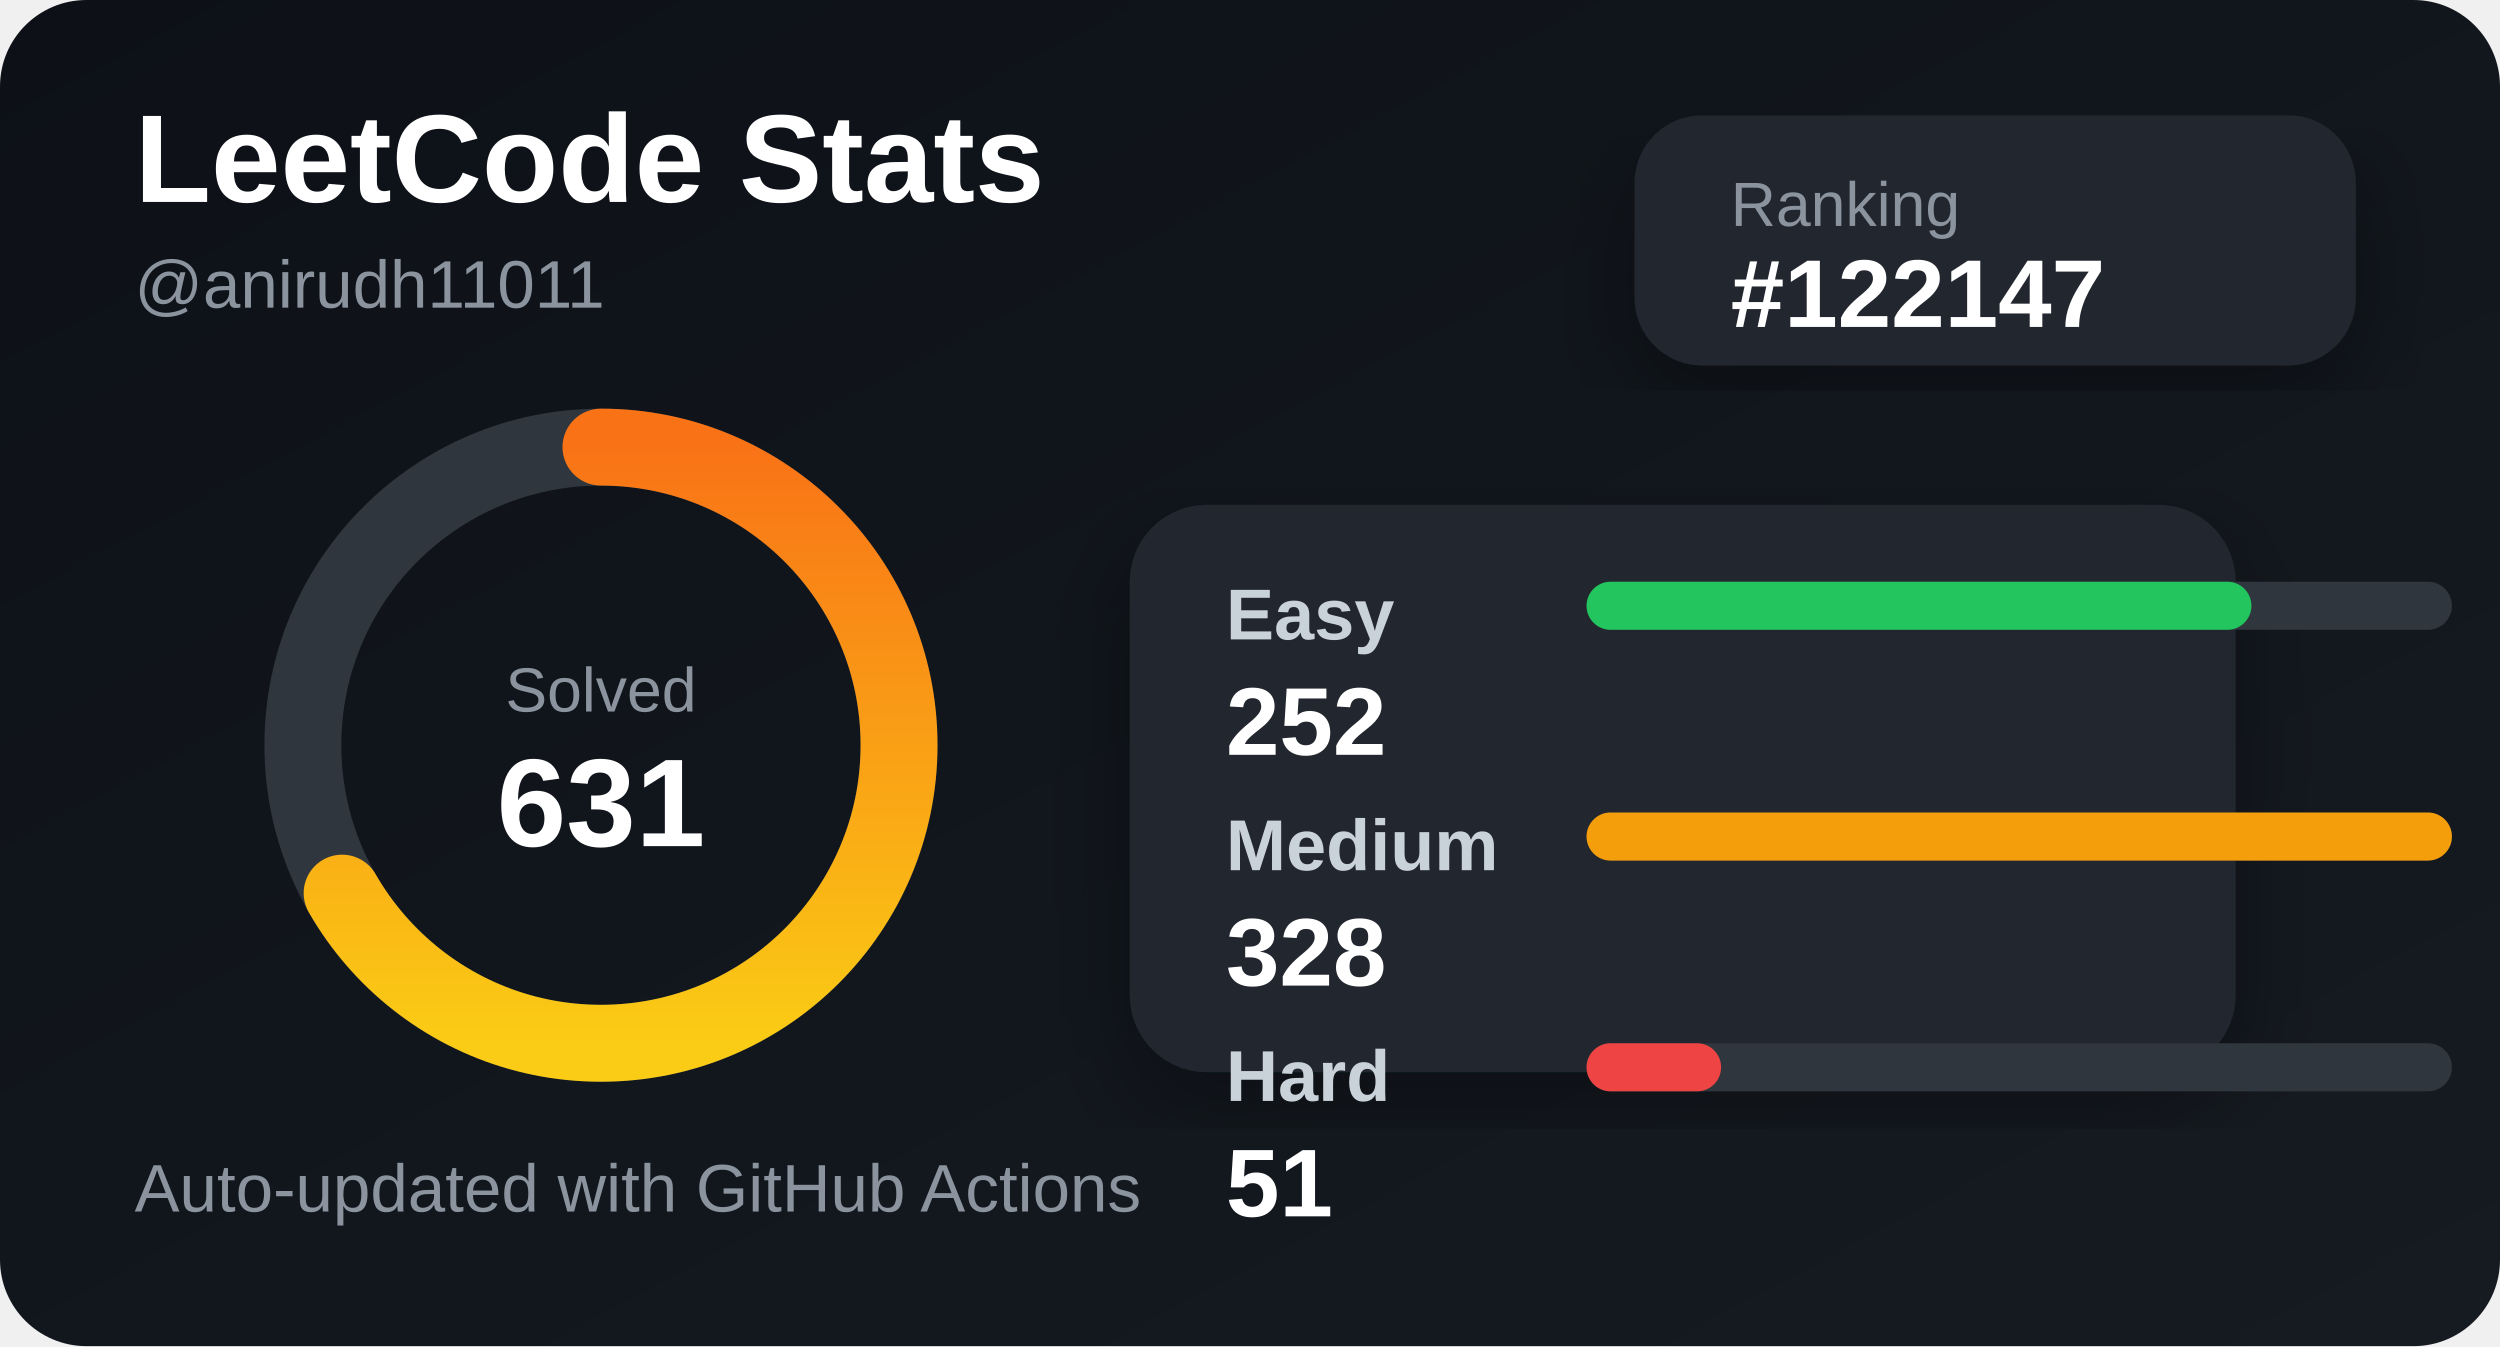
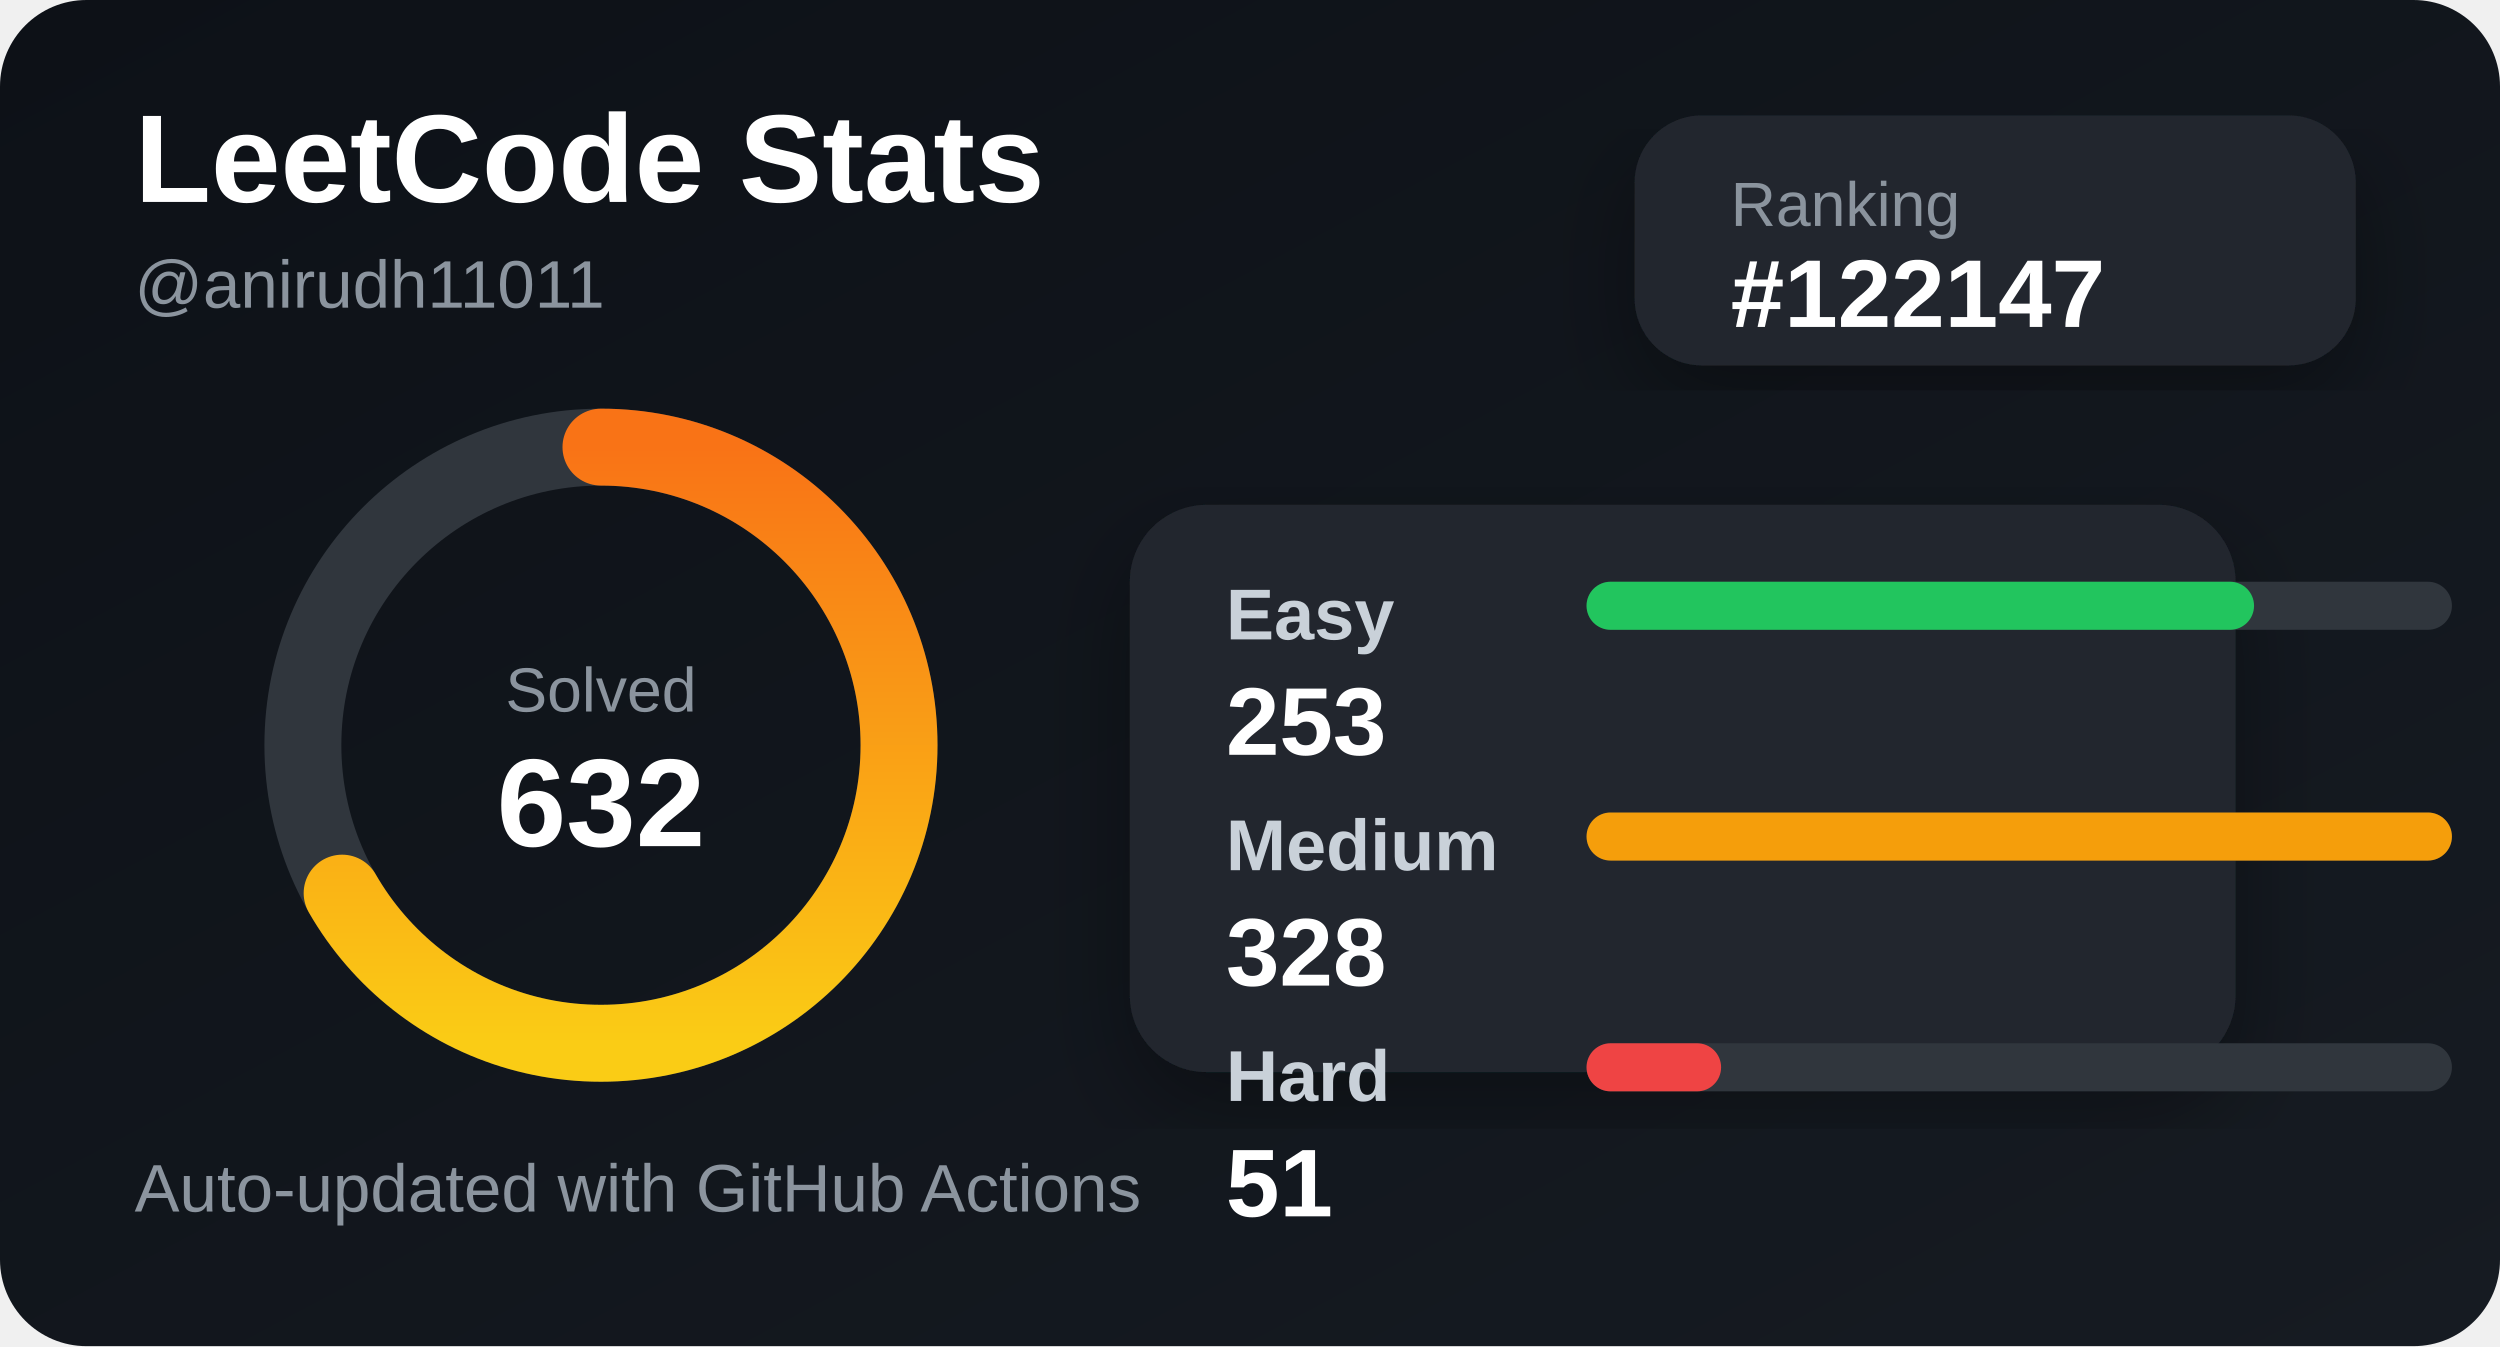
<svg xmlns="http://www.w3.org/2000/svg" width="520" height="280" viewBox="0 0 520 280">
  <defs>
    <linearGradient id="bg" x1="0" y1="0" x2="1" y2="1">
      <stop offset="0%" stop-color="#0d1117" />
      <stop offset="100%" stop-color="#161b22" />
    </linearGradient>
    <linearGradient id="accent" x1="0" y1="0" x2="1" y2="0">
      <stop offset="0%" stop-color="#facc15" />
      <stop offset="100%" stop-color="#f97316" />
    </linearGradient>
    <filter id="shadow">
      <feDropShadow dx="0" dy="8" stdDeviation="10" flood-color="#000" flood-opacity="0.35" />
    </filter>
  </defs>
  <style>
    .title { fill: #ffffff; font: 700 26px Arial, sans-serif; }
    .subtitle { fill: #8b949e; font: 500 14px Arial, sans-serif; }
    .label { fill: #c9d1d9; font: 600 15px Arial, sans-serif; }
    .value { fill: #ffffff; font: 700 20px Arial, sans-serif; }
    .small { fill: #8b949e; font: 500 13px Arial, sans-serif; }
  </style>
  <rect width="520" height="280" rx="18" fill="url(#bg)" />
  <text x="28" y="42" class="title">LeetCode Stats</text>
  <text x="28" y="64" class="subtitle">@anirudh11011</text>
  <rect x="340" y="24" width="150" height="52" rx="14" fill="#21262d" filter="url(#shadow)" />
  <text x="360" y="47" class="small">Ranking</text>
  <text x="360" y="68" class="value">#122147</text>
  <circle cx="125" cy="155" r="62" fill="none" stroke="#30363d" stroke-width="16" />
  <circle cx="125" cy="155" r="62" fill="none" stroke="url(#accent)" stroke-width="16" stroke-linecap="round" stroke-dasharray="260 390" transform="rotate(-90 125 155)" />
  <text x="125" y="148" text-anchor="middle" class="small">Solved</text>
-   <text x="125" y="176" text-anchor="middle" class="title">631</text>
+   <text x="125" y="176" text-anchor="middle" class="title">632</text>
  <rect x="235" y="105" width="230" height="118" rx="16" fill="#21262d" filter="url(#shadow)" />
  <text x="255" y="133" class="label">Easy</text>
  <rect x="330" y="121" width="180" height="10" rx="5" fill="#30363d" />
-   <rect x="330" y="121" width="138.293" height="10" rx="5" fill="#22c55e" />
-   <text x="255" y="157" class="value">252</text>
+   <rect x="330" y="121" width="138.841" height="10" rx="5" fill="#22c55e" />
+   <text x="255" y="157" class="value">253</text>
  <text x="255" y="181" class="label">Medium</text>
  <rect x="330" y="169" width="180" height="10" rx="5" fill="#30363d" />
  <rect x="330" y="169" width="180" height="10" rx="5" fill="#f59e0b" />
  <text x="255" y="205" class="value">328</text>
  <text x="255" y="229" class="label">Hard</text>
  <rect x="330" y="217" width="180" height="10" rx="5" fill="#30363d" />
  <rect x="330" y="217" width="27.988" height="10" rx="5" fill="#ef4444" />
  <text x="255" y="253" class="value">51</text>
  <text x="28" y="252" class="subtitle">Auto-updated with GitHub Actions</text>
</svg>
